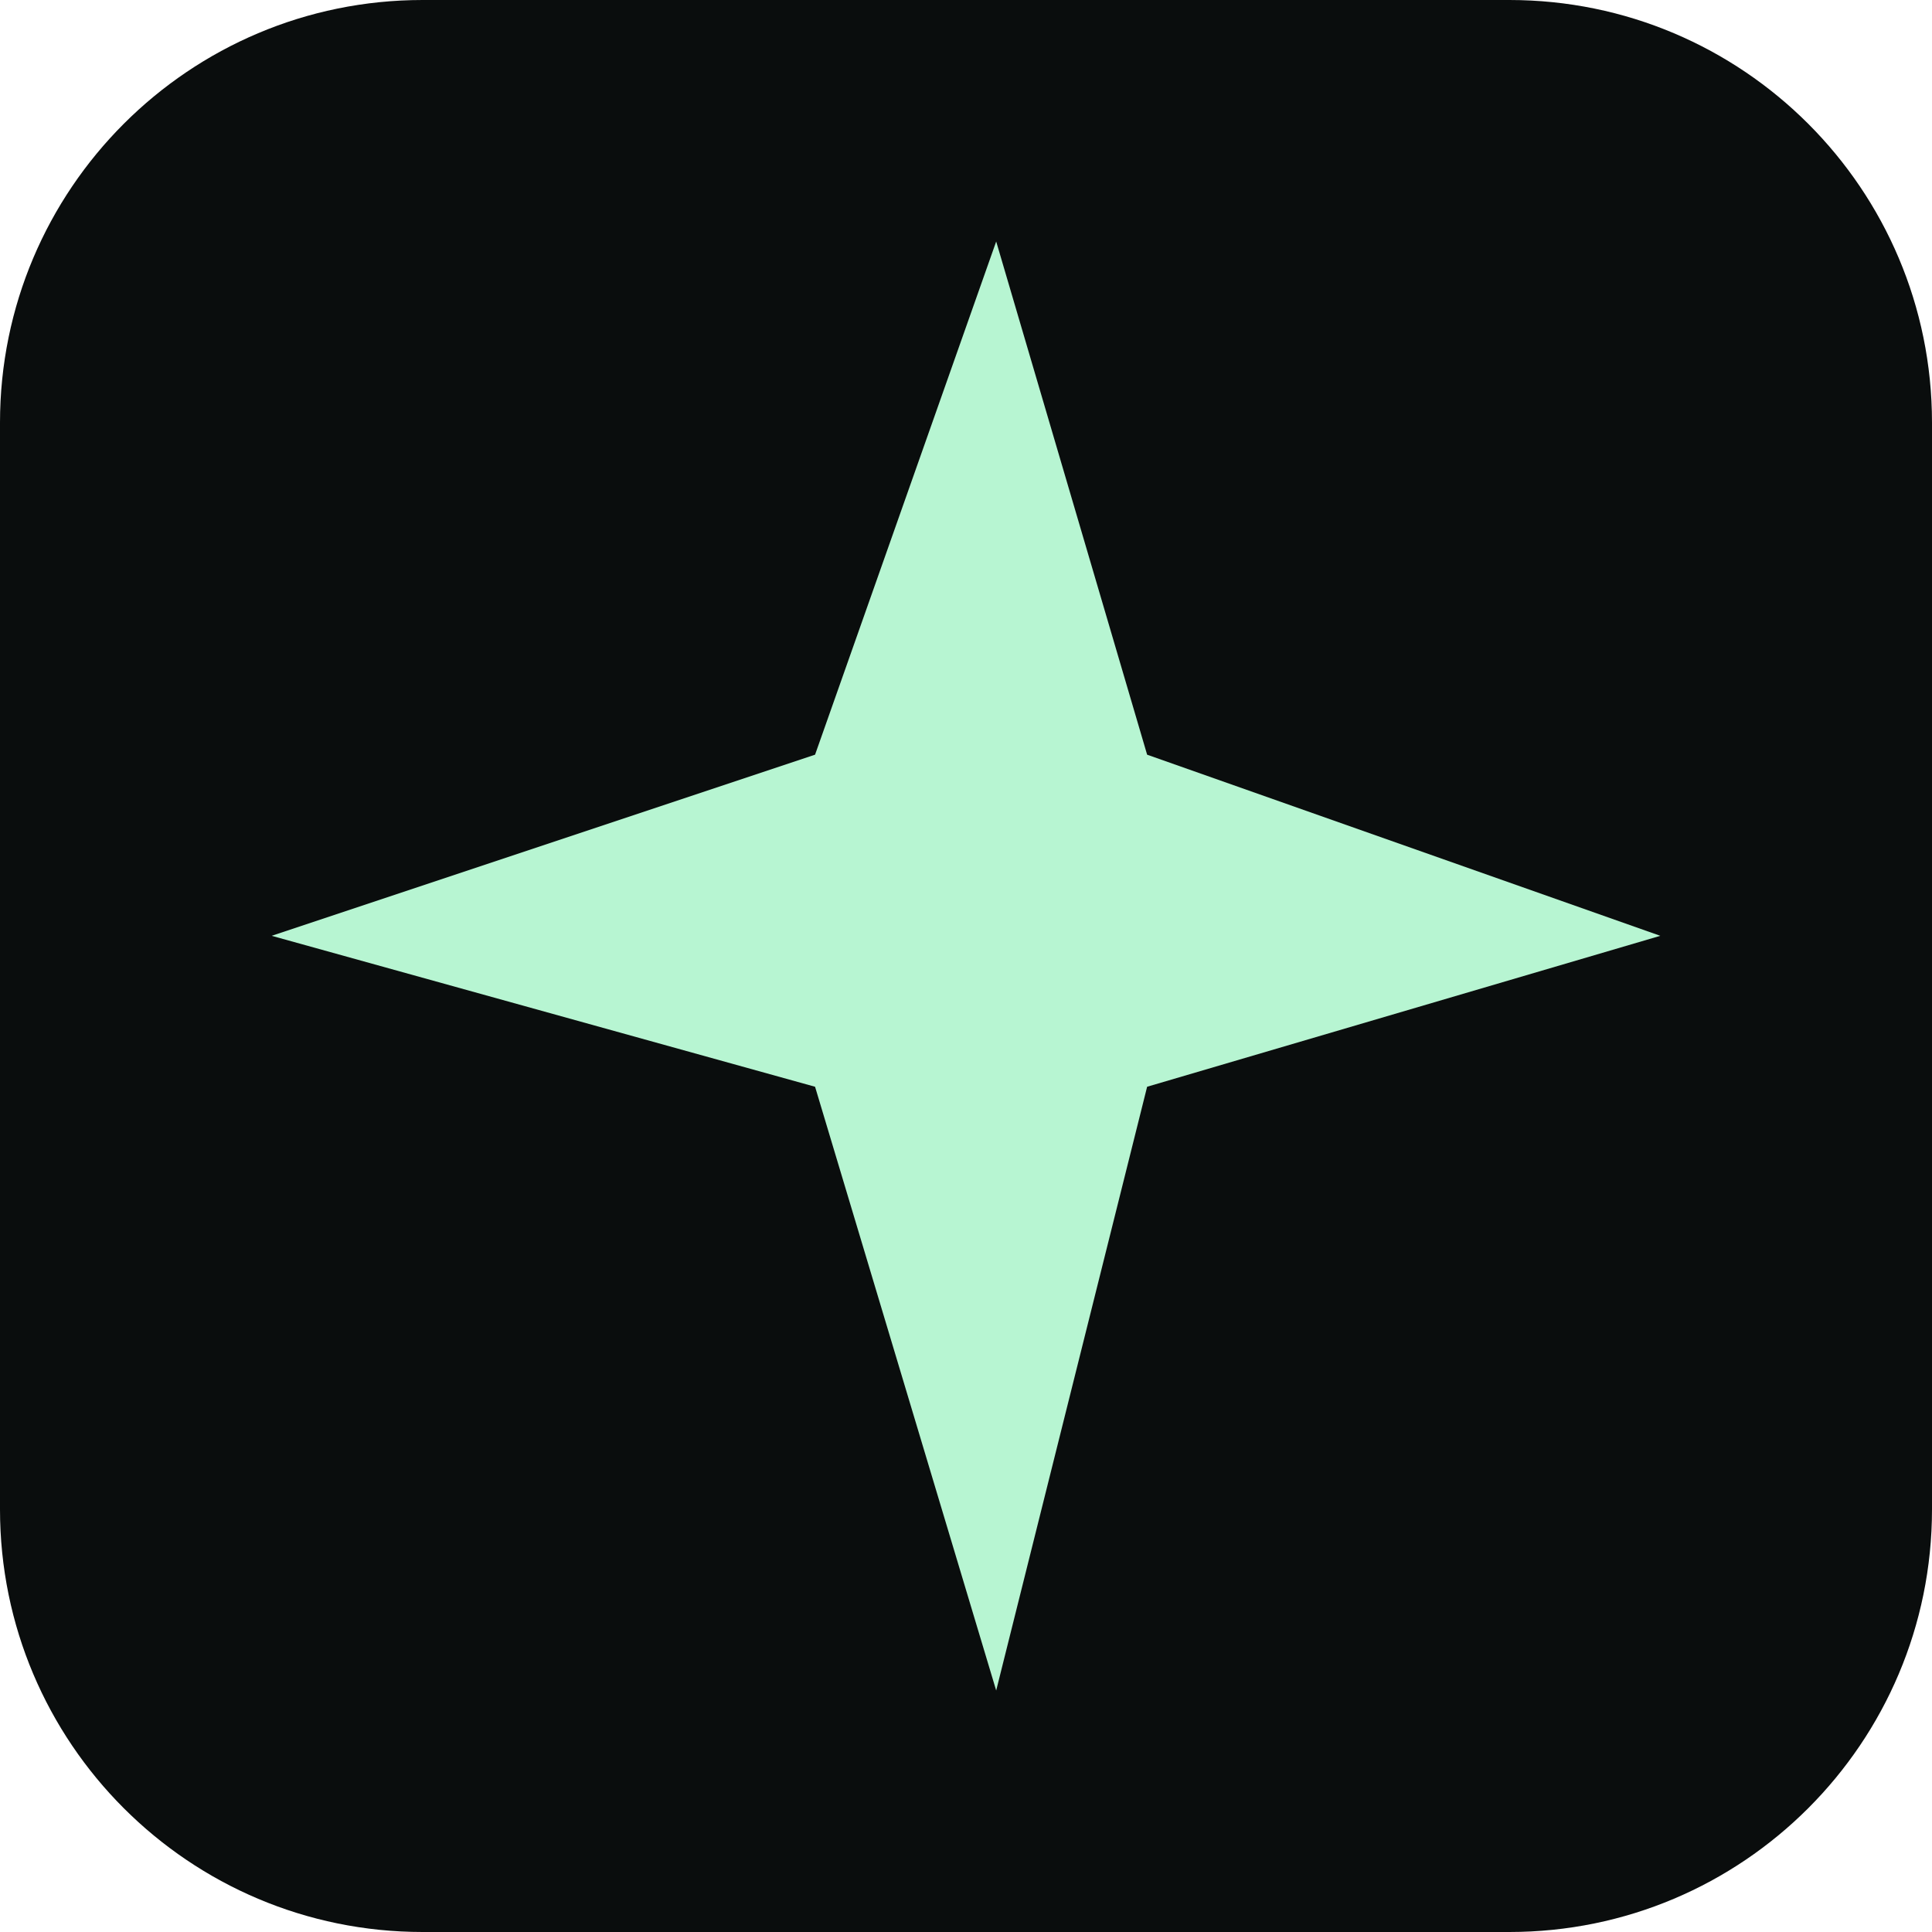
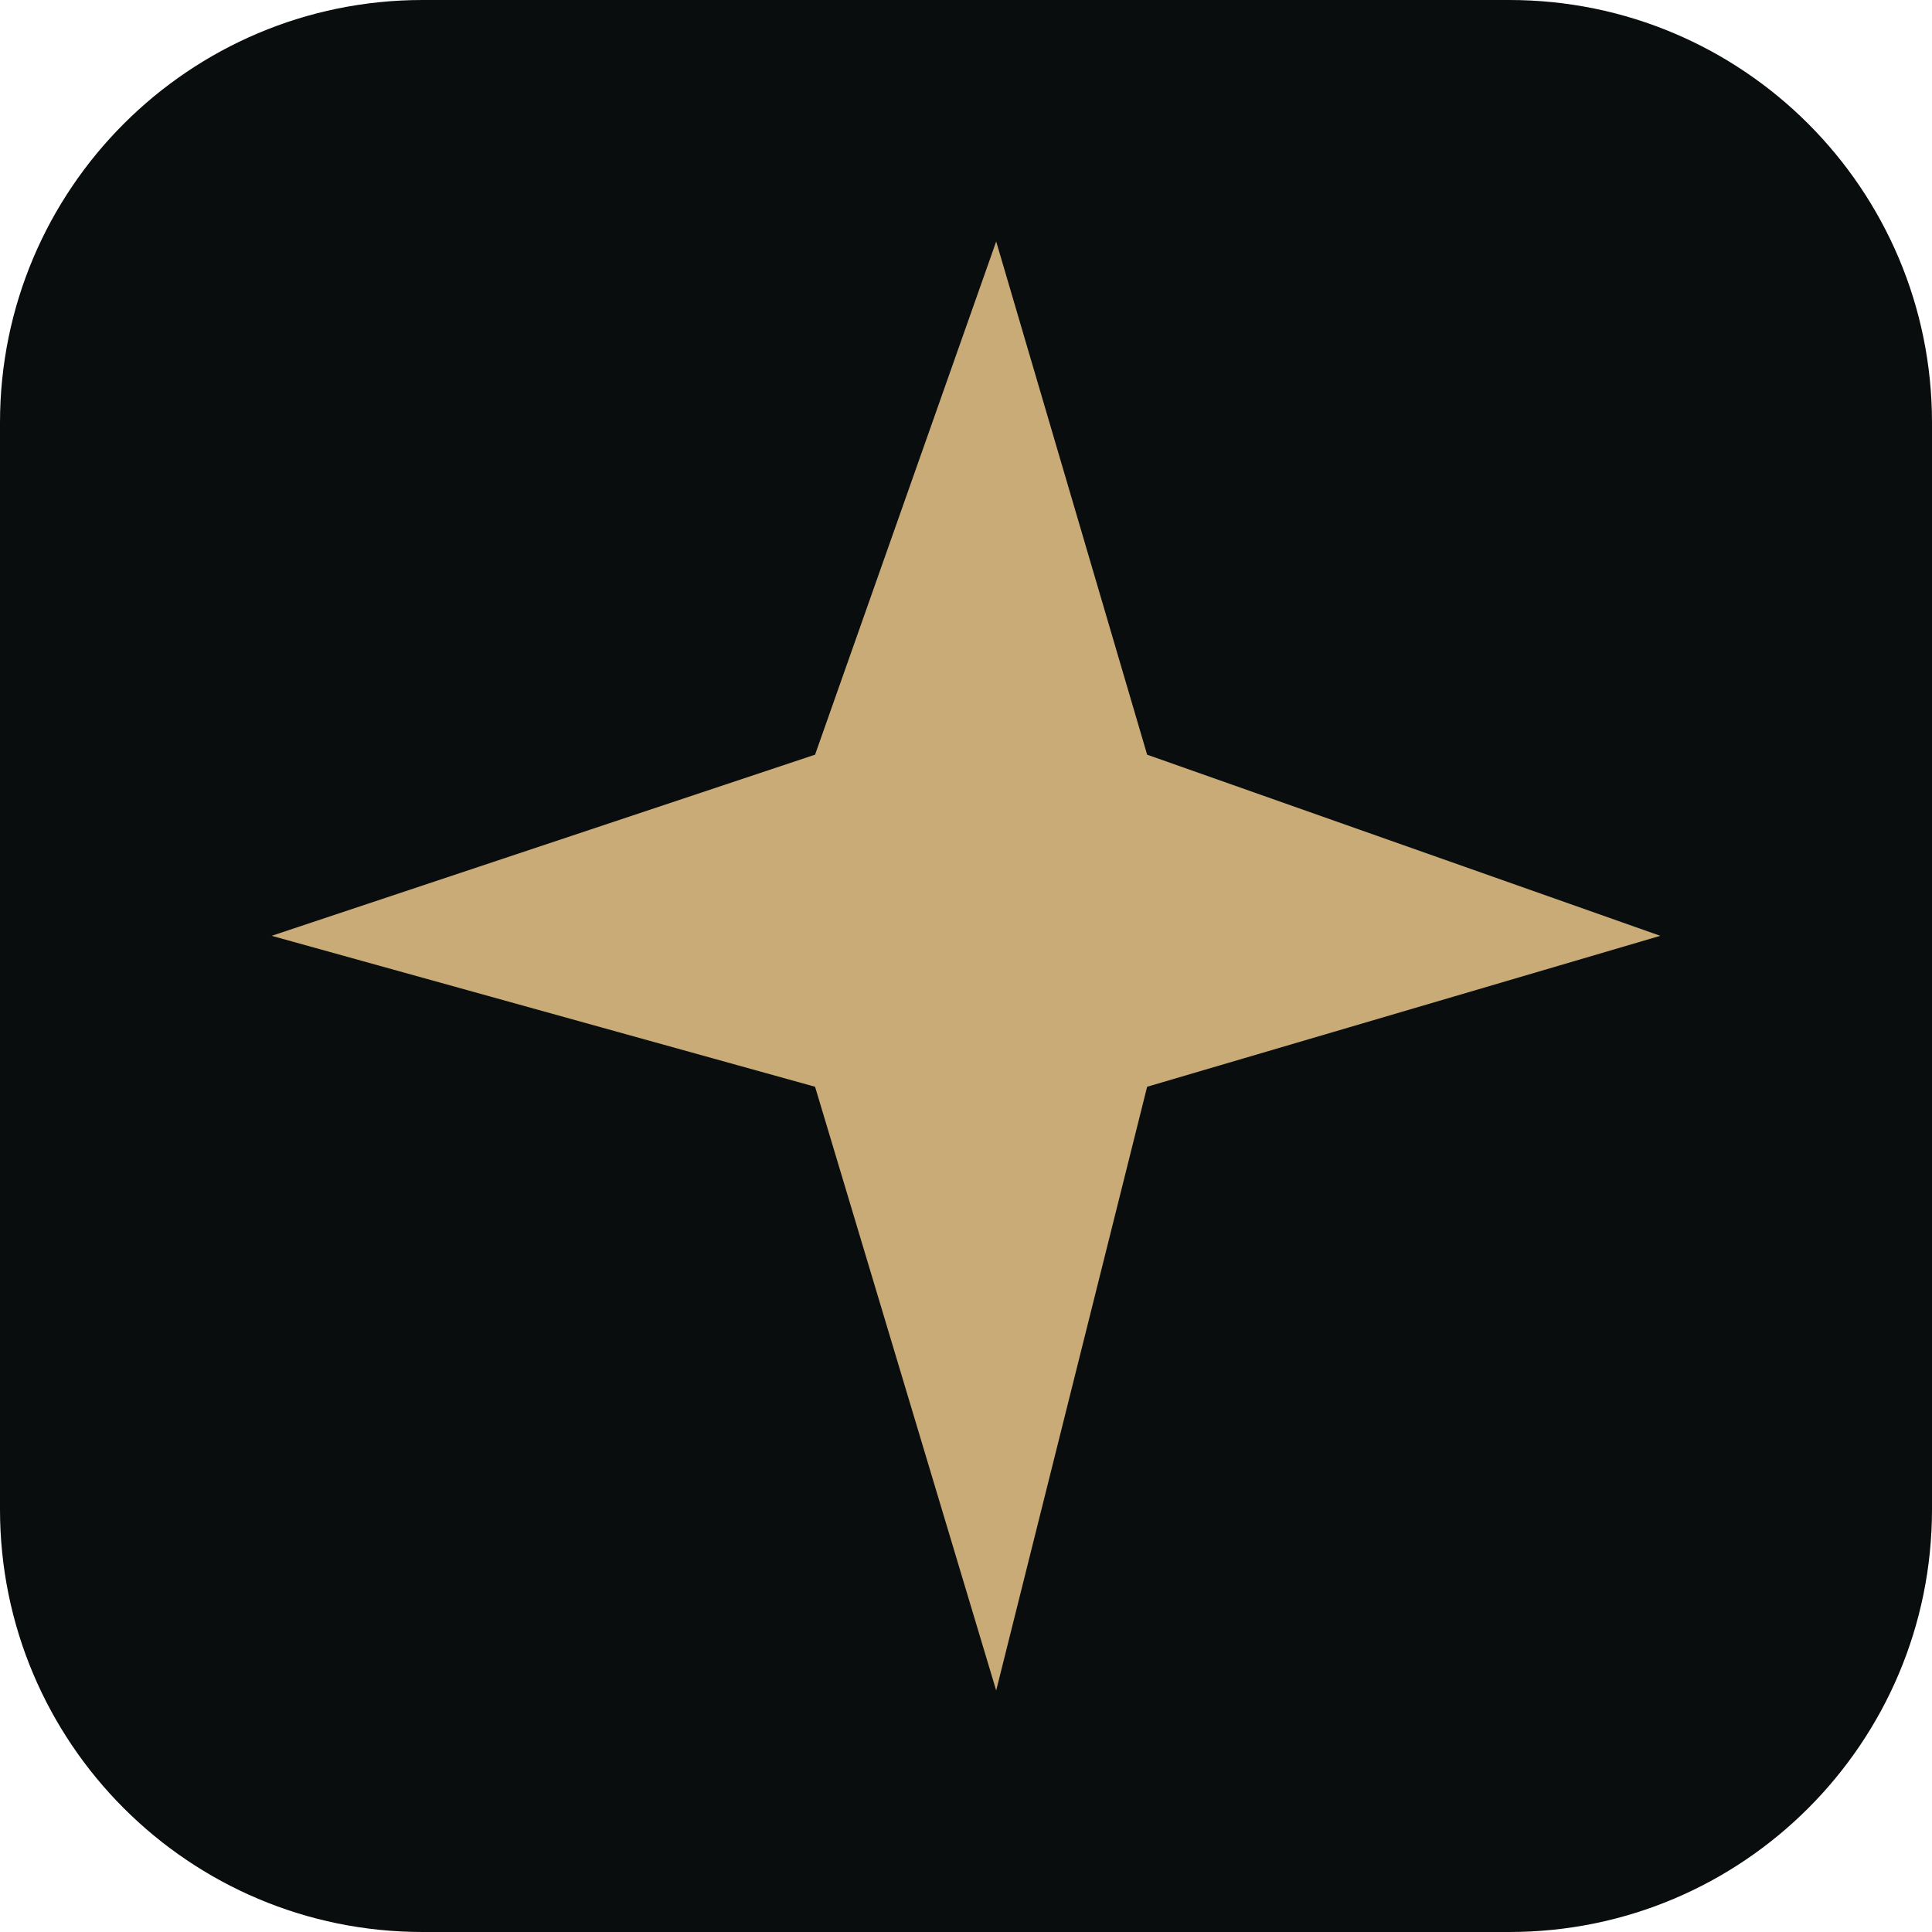
<svg xmlns="http://www.w3.org/2000/svg" viewBox="0 0 64 64">
  <rect width="64" height="64" rx="14" fill="#0a0d0d" />
-   <path d="M33 8l5 17 17 6-17 5-5 20-6-20-18-5 18-6z" fill="#b7f5d2" />
+   <path d="M33 8l5 17 17 6-17 5-5 20-6-20-18-5 18-6z" fill="#c9ab77" />
</svg>
